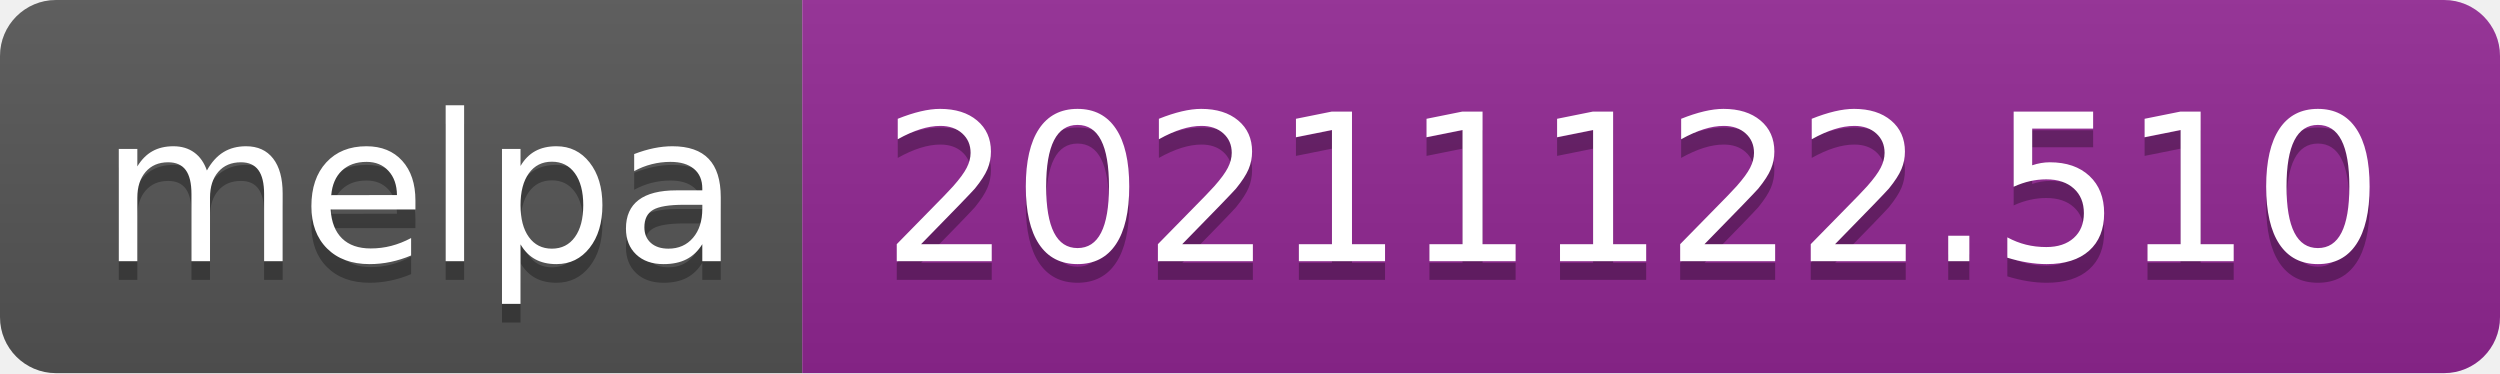
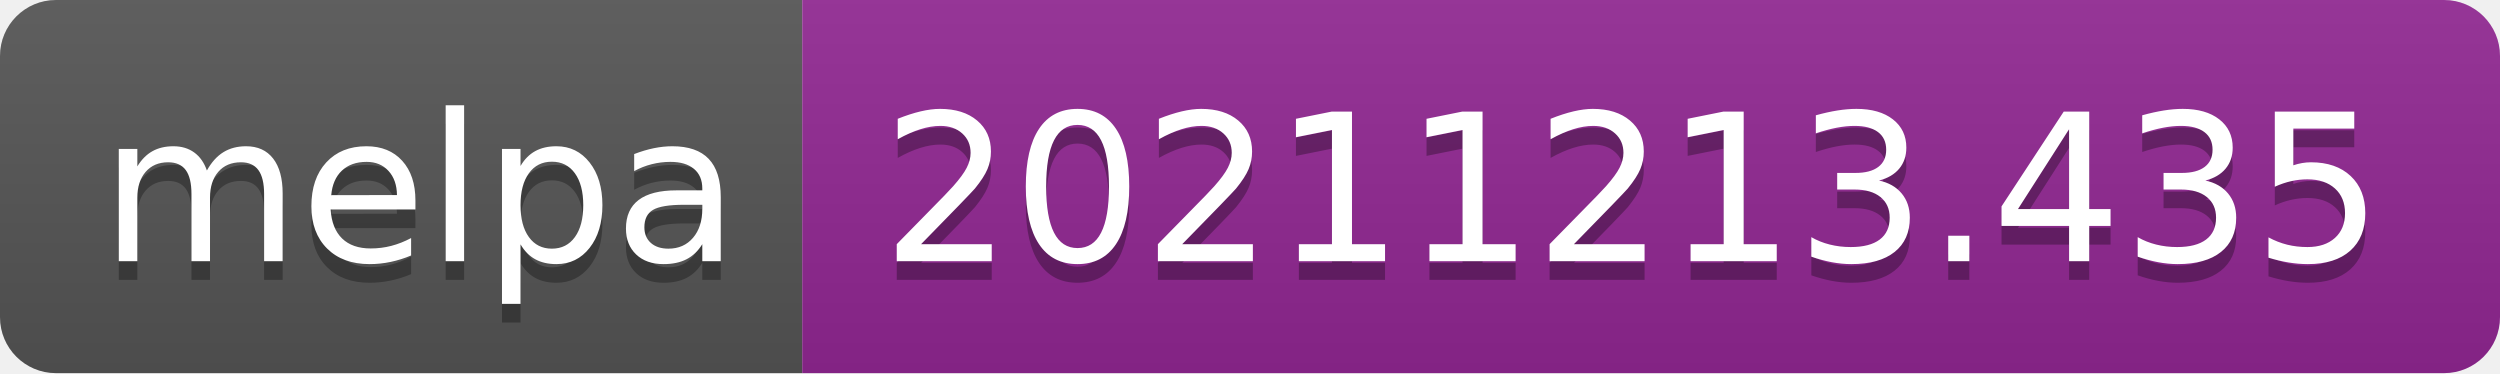
- <svg xmlns="http://www.w3.org/2000/svg" width="134" height="20" role="img" aria-label="melpa: 20211122.510">
+ <svg xmlns="http://www.w3.org/2000/svg" width="134" height="20" role="img" aria-label="melpa: 20211213.435">
  <linearGradient id="s" x2="0" y2="100%">
    <stop offset="0" stop-color="#bbb" stop-opacity=".1" />
    <stop offset="1" stop-opacity=".1" />
  </linearGradient>
  <clipPath id="r">
    <rect width="134" height="20" rx="3" fill="#fff" />
  </clipPath>
  <g clip-path="url(#r)">
    <rect width="43" height="20" fill="#555" />
    <rect x="43" width="91" height="20" fill="#922793" />
    <rect width="134" height="20" fill="url(#s)" />
  </g>
  <g fill="#fff" text-anchor="middle" font-family="Verdana,Geneva,DejaVu Sans,sans-serif" text-rendering="geometricPrecision" font-size="110">
    <text aria-hidden="true" x="225" y="150" fill="#010101" fill-opacity=".3" transform="scale(.1)" textLength="330">melpa</text>
    <text x="225" y="140" transform="scale(.1)" fill="#fff" textLength="330">melpa</text>
-     <text aria-hidden="true" x="875" y="150" fill="#010101" fill-opacity=".3" transform="scale(.1)" textLength="810">20211122.510</text>
-     <text x="875" y="140" transform="scale(.1)" fill="#fff" textLength="810">20211122.510</text>
+     <text aria-hidden="true" x="875" y="150" fill="#010101" fill-opacity=".3" transform="scale(.1)" textLength="810">20211213.435</text>
+     <text x="875" y="140" transform="scale(.1)" fill="#fff" textLength="810">20211213.435</text>
  </g>
</svg>
